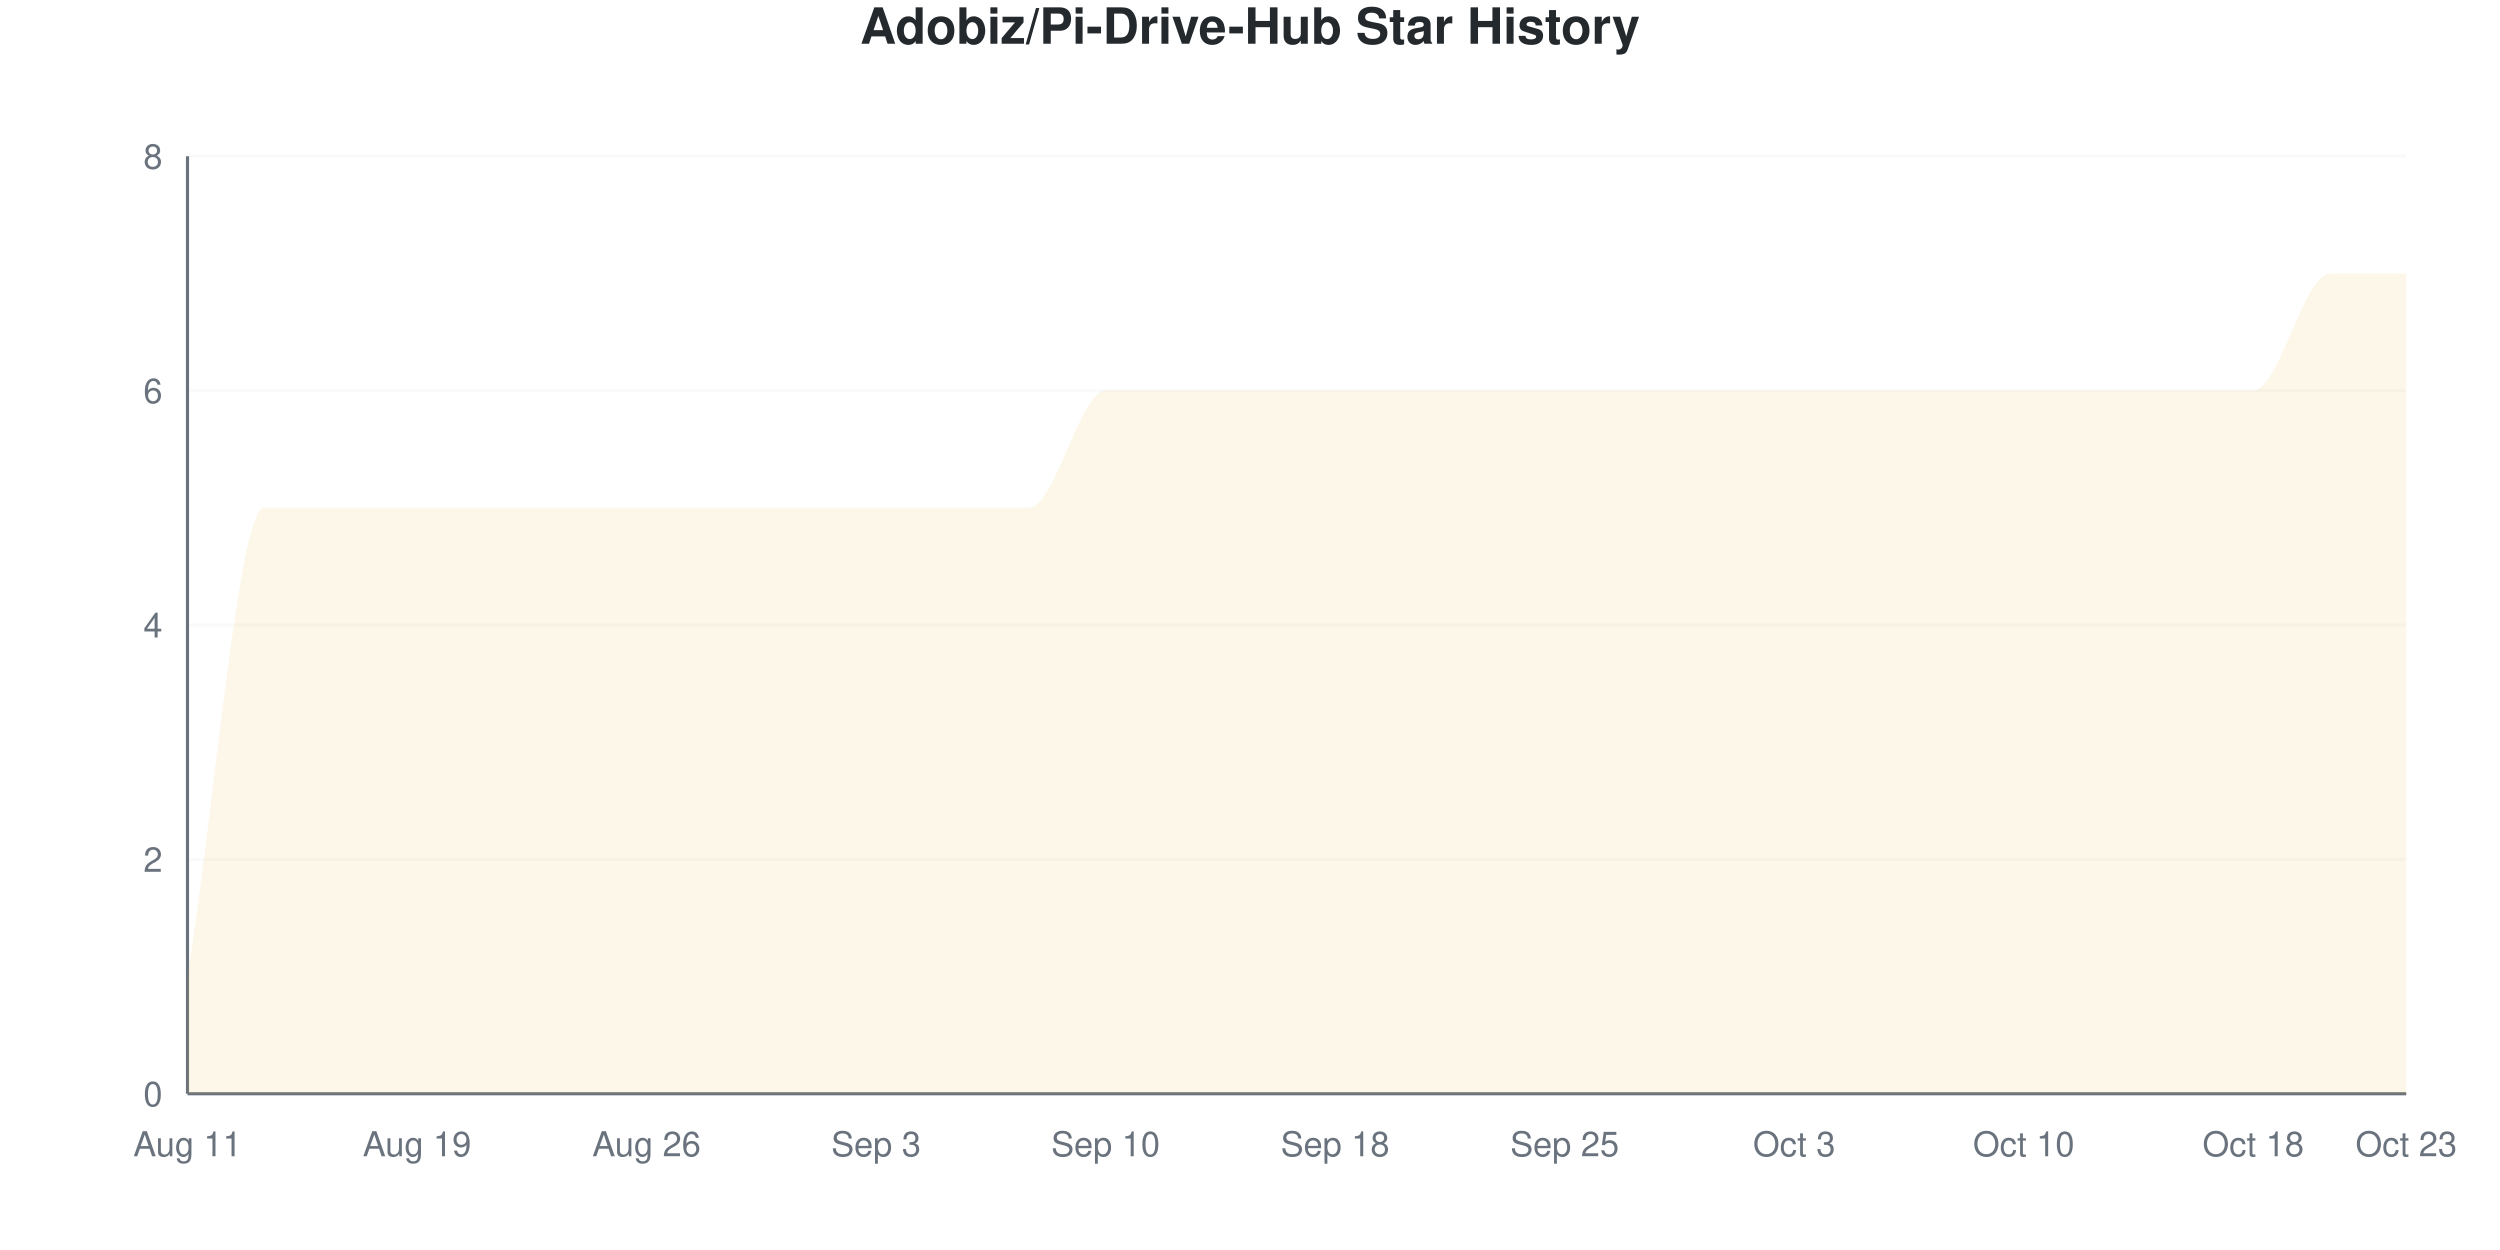
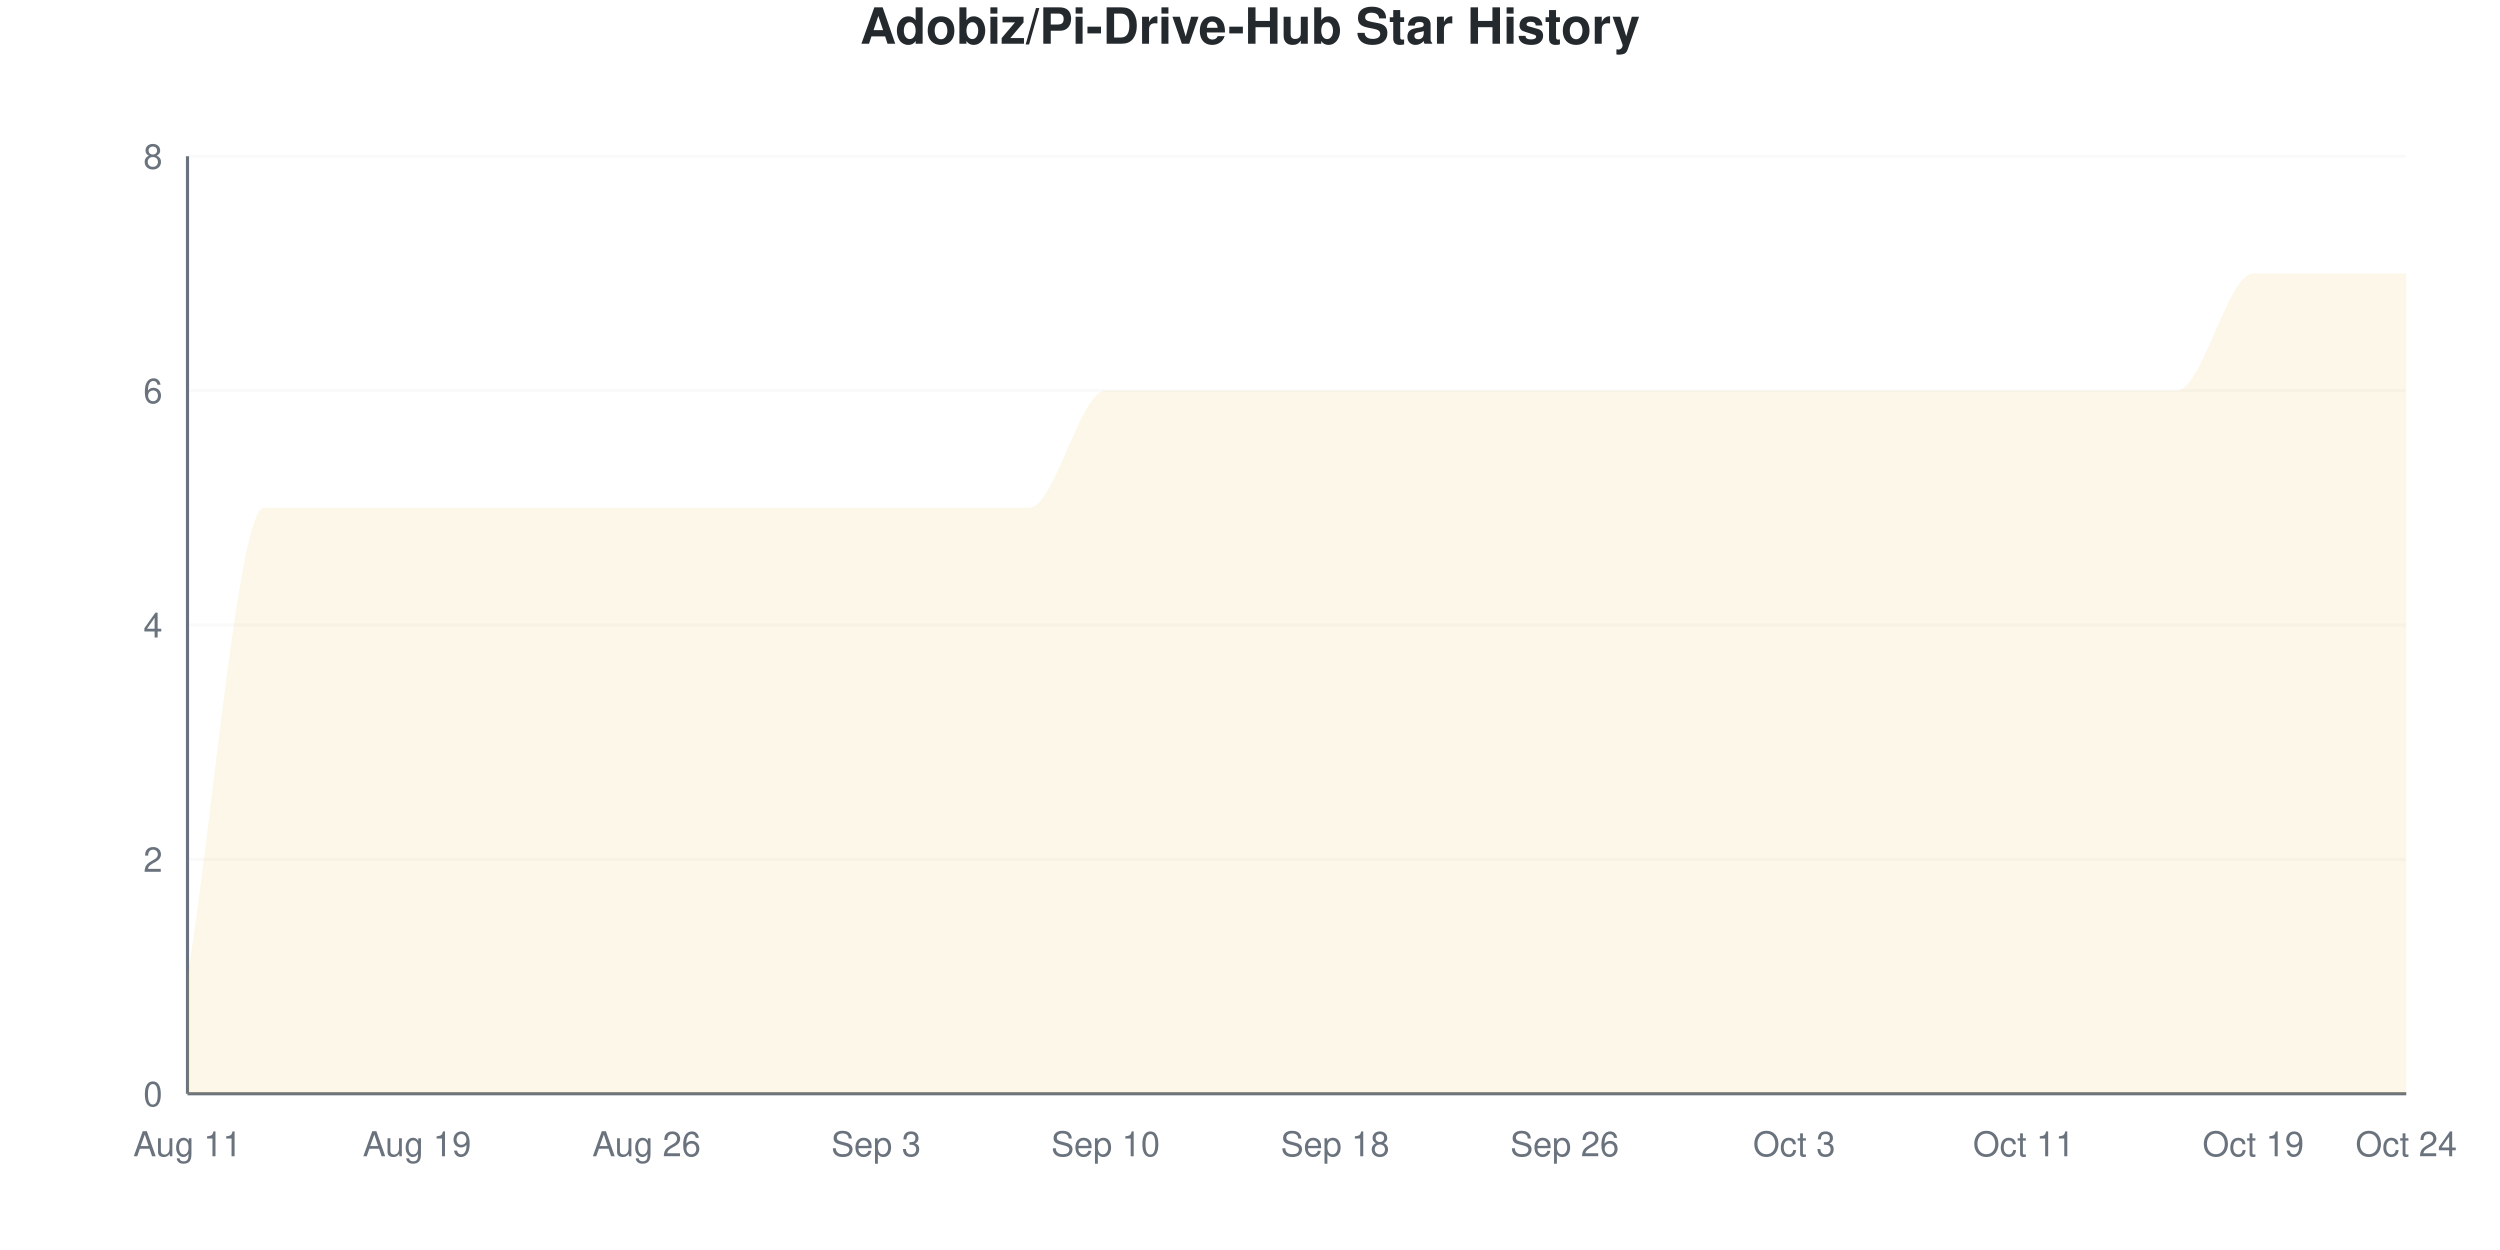
<svg xmlns="http://www.w3.org/2000/svg" viewBox="0 0 800 400" width="800" height="400">
  <style>
    @keyframes drawLine {
      to { stroke-dashoffset: 0; }
    }
    @keyframes fadeInPoint {
      from { opacity: 0; }
      to { opacity: 1; }
    }
    .data-line-0 {
      stroke-dasharray: 1374;
      stroke-dashoffset: 1374;
      animation: drawLine 2s ease-out forwards;
    }
    .data-point {
      opacity: 0;
      animation: fadeInPoint 0.5s ease-out forwards;
    }
    .chart-bg { fill: #fff; }
    .chart-text { fill: #24292e; }
    .chart-muted { fill: #6a737d; }
    .chart-grid { stroke: #eee; }
    .chart-axis { stroke: #6a737d; }
    @media (prefers-color-scheme: dark) {
      .chart-bg { fill: #0d1117; }
      .chart-text { fill: #e6edf3; }
      .chart-muted { fill: #8b949e; }
      .chart-grid { stroke: #21262d; }
      .chart-axis { stroke: #8b949e; }
    }
  </style>
  <rect width="800" height="400" class="chart-bg" />
  <text x="400" y="14" text-anchor="middle" class="chart-text" font-size="16" font-weight="bold" font-family="-apple-system, BlinkMacSystemFont, 'Segoe UI', Helvetica, Arial, sans-serif">Adobiz/Pi-Drive-Hub Star History</text>
  <g class="grid">
    <line x1="60" y1="350" x2="770" y2="350" class="chart-grid" stroke-opacity="0.3" />
    <text x="52" y="354" text-anchor="end" class="chart-muted" font-size="11" font-family="-apple-system, BlinkMacSystemFont, 'Segoe UI', Helvetica, Arial, sans-serif">0</text>
    <line x1="60" y1="275" x2="770" y2="275" class="chart-grid" stroke-opacity="0.3" />
    <text x="52" y="279" text-anchor="end" class="chart-muted" font-size="11" font-family="-apple-system, BlinkMacSystemFont, 'Segoe UI', Helvetica, Arial, sans-serif">2</text>
    <line x1="60" y1="200" x2="770" y2="200" class="chart-grid" stroke-opacity="0.3" />
    <text x="52" y="204" text-anchor="end" class="chart-muted" font-size="11" font-family="-apple-system, BlinkMacSystemFont, 'Segoe UI', Helvetica, Arial, sans-serif">4</text>
    <line x1="60" y1="125" x2="770" y2="125" class="chart-grid" stroke-opacity="0.3" />
    <text x="52" y="129" text-anchor="end" class="chart-muted" font-size="11" font-family="-apple-system, BlinkMacSystemFont, 'Segoe UI', Helvetica, Arial, sans-serif">6</text>
    <line x1="60" y1="50" x2="770" y2="50" class="chart-grid" stroke-opacity="0.3" />
    <text x="52" y="54" text-anchor="end" class="chart-muted" font-size="11" font-family="-apple-system, BlinkMacSystemFont, 'Segoe UI', Helvetica, Arial, sans-serif">8</text>
  </g>
  <g class="milestones">
    
  </g>
  <g class="x-axis">
    <text x="60" y="370" text-anchor="middle" class="chart-muted" font-size="11" font-family="-apple-system, BlinkMacSystemFont, 'Segoe UI', Helvetica, Arial, sans-serif">Aug 11</text>
    <text x="133.448" y="370" text-anchor="middle" class="chart-muted" font-size="11" font-family="-apple-system, BlinkMacSystemFont, 'Segoe UI', Helvetica, Arial, sans-serif">Aug 19</text>
    <text x="206.897" y="370" text-anchor="middle" class="chart-muted" font-size="11" font-family="-apple-system, BlinkMacSystemFont, 'Segoe UI', Helvetica, Arial, sans-serif">Aug 26</text>
    <text x="280.345" y="370" text-anchor="middle" class="chart-muted" font-size="11" font-family="-apple-system, BlinkMacSystemFont, 'Segoe UI', Helvetica, Arial, sans-serif">Sep 3</text>
    <text x="353.793" y="370" text-anchor="middle" class="chart-muted" font-size="11" font-family="-apple-system, BlinkMacSystemFont, 'Segoe UI', Helvetica, Arial, sans-serif">Sep 10</text>
    <text x="427.241" y="370" text-anchor="middle" class="chart-muted" font-size="11" font-family="-apple-system, BlinkMacSystemFont, 'Segoe UI', Helvetica, Arial, sans-serif">Sep 18</text>
-     <text x="500.69" y="370" text-anchor="middle" class="chart-muted" font-size="11" font-family="-apple-system, BlinkMacSystemFont, 'Segoe UI', Helvetica, Arial, sans-serif">Sep 25</text>
+     <text x="500.69" y="370" text-anchor="middle" class="chart-muted" font-size="11" font-family="-apple-system, BlinkMacSystemFont, 'Segoe UI', Helvetica, Arial, sans-serif">Sep 26</text>
    <text x="574.138" y="370" text-anchor="middle" class="chart-muted" font-size="11" font-family="-apple-system, BlinkMacSystemFont, 'Segoe UI', Helvetica, Arial, sans-serif">Oct 3</text>
-     <text x="647.586" y="370" text-anchor="middle" class="chart-muted" font-size="11" font-family="-apple-system, BlinkMacSystemFont, 'Segoe UI', Helvetica, Arial, sans-serif">Oct 10</text>
-     <text x="721.034" y="370" text-anchor="middle" class="chart-muted" font-size="11" font-family="-apple-system, BlinkMacSystemFont, 'Segoe UI', Helvetica, Arial, sans-serif">Oct 18</text>
-     <text x="770" y="370" text-anchor="middle" class="chart-muted" font-size="11" font-family="-apple-system, BlinkMacSystemFont, 'Segoe UI', Helvetica, Arial, sans-serif">Oct 23</text>
+     <text x="647.586" y="370" text-anchor="middle" class="chart-muted" font-size="11" font-family="-apple-system, BlinkMacSystemFont, 'Segoe UI', Helvetica, Arial, sans-serif">Oct 11</text>
+     <text x="721.034" y="370" text-anchor="middle" class="chart-muted" font-size="11" font-family="-apple-system, BlinkMacSystemFont, 'Segoe UI', Helvetica, Arial, sans-serif">Oct 19</text>
+     <text x="770" y="370" text-anchor="middle" class="chart-muted" font-size="11" font-family="-apple-system, BlinkMacSystemFont, 'Segoe UI', Helvetica, Arial, sans-serif">Oct 24</text>
  </g>
  <line x1="60" y1="50" x2="60" y2="350" class="chart-axis" stroke-width="1" />
  <line x1="60" y1="350" x2="770" y2="350" class="chart-axis" stroke-width="1" />
-   <path d="M60,350 L60,312.5 C68.161,262.5 76.322,162.5 84.483,162.5 C92.644,162.5 100.805,162.5 108.966,162.5 C117.126,162.5 125.287,162.5 133.448,162.5 C141.609,162.5 149.77,162.5 157.931,162.5 C166.092,162.5 174.253,162.5 182.414,162.5 C190.575,162.5 198.736,162.5 206.897,162.5 C215.057,162.5 223.218,162.5 231.379,162.5 C239.54,162.5 247.701,162.5 255.862,162.5 C264.023,162.5 272.184,162.5 280.345,162.5 C288.506,162.5 296.667,162.5 304.828,162.5 C312.989,162.5 321.149,162.5 329.31,162.5 C337.471,162.5 345.632,125 353.793,125 C361.954,125 370.115,125 378.276,125 C386.437,125 394.598,125 402.759,125 C410.92,125 419.08,125 427.241,125 C435.402,125 443.563,125 451.724,125 C459.885,125 468.046,125 476.207,125 C484.368,125 492.529,125 500.69,125 C508.851,125 517.011,125 525.172,125 C533.333,125 541.494,125 549.655,125 C557.816,125 565.977,125 574.138,125 C582.299,125 590.46,125 598.621,125 C606.782,125 614.943,125 623.103,125 C631.264,125 639.425,125 647.586,125 C655.747,125 663.908,125 672.069,125 C680.23,125 688.391,125 696.552,125 C704.713,125 712.874,125 721.034,125 C729.195,125 737.356,87.5 745.517,87.5 C753.678,87.5 761.839,87.5 770,87.5 L770,350 L60,350 Z" fill="#dfb317" fill-opacity="0.1" />
-   <path d="M60,350 L60,312.5 C68.161,262.5 76.322,162.5 84.483,162.5 C92.644,162.5 100.805,162.5 108.966,162.5 C117.126,162.5 125.287,162.5 133.448,162.5 C141.609,162.5 149.77,162.5 157.931,162.5 C166.092,162.5 174.253,162.5 182.414,162.5 C190.575,162.5 198.736,162.5 206.897,162.5 C215.057,162.5 223.218,162.5 231.379,162.5 C239.54,162.5 247.701,162.5 255.862,162.5 C264.023,162.5 272.184,162.5 280.345,162.5 C288.506,162.5 296.667,162.5 304.828,162.5 C312.989,162.5 321.149,162.5 329.31,162.5 C337.471,162.5 345.632,125 353.793,125 C361.954,125 370.115,125 378.276,125 C386.437,125 394.598,125 402.759,125 C410.92,125 419.08,125 427.241,125 C435.402,125 443.563,125 451.724,125 C459.885,125 468.046,125 476.207,125 C484.368,125 492.529,125 500.69,125 C508.851,125 517.011,125 525.172,125 C533.333,125 541.494,125 549.655,125 C557.816,125 565.977,125 574.138,125 C582.299,125 590.46,125 598.621,125 C606.782,125 614.943,125 623.103,125 C631.264,125 639.425,125 647.586,125 C655.747,125 663.908,125 672.069,125 C680.23,125 688.391,125 696.552,125 C704.713,125 712.874,125 721.034,125 C729.195,125 737.356,87.5 745.517,87.5 C753.678,87.5 761.839,87.5 770,87.5" fill="none" stroke="#dfb317" stroke-width="2.5" class="data-line-0" />
+   <path d="M60,350 L60,312.5 C68.161,262.5 76.322,162.5 84.483,162.5 C92.644,162.5 100.805,162.5 108.966,162.5 C117.126,162.5 125.287,162.5 133.448,162.5 C141.609,162.5 149.77,162.5 157.931,162.5 C166.092,162.5 174.253,162.5 182.414,162.5 C190.575,162.5 198.736,162.5 206.897,162.5 C215.057,162.5 223.218,162.5 231.379,162.5 C239.54,162.5 247.701,162.5 255.862,162.5 C264.023,162.5 272.184,162.5 280.345,162.5 C288.506,162.5 296.667,162.5 304.828,162.5 C312.989,162.5 321.149,162.5 329.31,162.5 C337.471,162.5 345.632,125 353.793,125 C361.954,125 370.115,125 378.276,125 C386.437,125 394.598,125 402.759,125 C410.92,125 419.08,125 427.241,125 C435.402,125 443.563,125 451.724,125 C459.885,125 468.046,125 476.207,125 C484.368,125 492.529,125 500.69,125 C508.851,125 517.011,125 525.172,125 C533.333,125 541.494,125 549.655,125 C557.816,125 565.977,125 574.138,125 C582.299,125 590.46,125 598.621,125 C606.782,125 614.943,125 623.103,125 C631.264,125 639.425,125 647.586,125 C655.747,125 663.908,125 672.069,125 C680.23,125 688.391,125 696.552,125 C704.713,125 712.874,87.5 721.034,87.5 C729.195,87.5 737.356,87.5 745.517,87.5 C753.678,87.5 761.839,87.5 770,87.5 L770,350 L60,350 Z" fill="#dfb317" fill-opacity="0.1" />
+   <path d="M60,350 L60,312.5 C68.161,262.5 76.322,162.5 84.483,162.5 C92.644,162.5 100.805,162.5 108.966,162.5 C117.126,162.5 125.287,162.5 133.448,162.5 C141.609,162.5 149.77,162.5 157.931,162.5 C166.092,162.5 174.253,162.5 182.414,162.5 C190.575,162.5 198.736,162.5 206.897,162.5 C215.057,162.5 223.218,162.5 231.379,162.5 C239.54,162.5 247.701,162.5 255.862,162.5 C264.023,162.5 272.184,162.5 280.345,162.5 C288.506,162.5 296.667,162.5 304.828,162.5 C312.989,162.5 321.149,162.5 329.31,162.5 C337.471,162.5 345.632,125 353.793,125 C361.954,125 370.115,125 378.276,125 C386.437,125 394.598,125 402.759,125 C410.92,125 419.08,125 427.241,125 C435.402,125 443.563,125 451.724,125 C459.885,125 468.046,125 476.207,125 C484.368,125 492.529,125 500.69,125 C508.851,125 517.011,125 525.172,125 C533.333,125 541.494,125 549.655,125 C557.816,125 565.977,125 574.138,125 C582.299,125 590.46,125 598.621,125 C606.782,125 614.943,125 623.103,125 C631.264,125 639.425,125 647.586,125 C655.747,125 663.908,125 672.069,125 C680.23,125 688.391,125 696.552,125 C704.713,125 712.874,87.5 721.034,87.5 C729.195,87.5 737.356,87.5 745.517,87.5 C753.678,87.5 761.839,87.5 770,87.5" fill="none" stroke="#dfb317" stroke-width="2.5" class="data-line-0" />
  <g class="points">
    <circle cx="60" cy="312.5" r="4" fill="#dfb317" class="data-point" style="animation-delay: 1.50s" />
    <circle cx="84.483" cy="162.5" r="4" fill="#dfb317" class="data-point" style="animation-delay: 1.55s" />
    <circle cx="108.966" cy="162.5" r="4" fill="#dfb317" class="data-point" style="animation-delay: 1.60s" />
    <circle cx="133.448" cy="162.5" r="4" fill="#dfb317" class="data-point" style="animation-delay: 1.65s" />
    <circle cx="157.931" cy="162.5" r="4" fill="#dfb317" class="data-point" style="animation-delay: 1.70s" />
    <circle cx="182.414" cy="162.5" r="4" fill="#dfb317" class="data-point" style="animation-delay: 1.75s" />
    <circle cx="206.897" cy="162.5" r="4" fill="#dfb317" class="data-point" style="animation-delay: 1.80s" />
    <circle cx="231.379" cy="162.5" r="4" fill="#dfb317" class="data-point" style="animation-delay: 1.85s" />
    <circle cx="255.862" cy="162.5" r="4" fill="#dfb317" class="data-point" style="animation-delay: 1.90s" />
    <circle cx="280.345" cy="162.5" r="4" fill="#dfb317" class="data-point" style="animation-delay: 1.95s" />
    <circle cx="304.828" cy="162.5" r="4" fill="#dfb317" class="data-point" style="animation-delay: 2.00s" />
    <circle cx="329.31" cy="162.5" r="4" fill="#dfb317" class="data-point" style="animation-delay: 2.05s" />
    <circle cx="353.793" cy="125" r="4" fill="#dfb317" class="data-point" style="animation-delay: 2.10s" />
    <circle cx="378.276" cy="125" r="4" fill="#dfb317" class="data-point" style="animation-delay: 2.15s" />
    <circle cx="402.759" cy="125" r="4" fill="#dfb317" class="data-point" style="animation-delay: 2.20s" />
    <circle cx="427.241" cy="125" r="4" fill="#dfb317" class="data-point" style="animation-delay: 2.25s" />
    <circle cx="451.724" cy="125" r="4" fill="#dfb317" class="data-point" style="animation-delay: 2.30s" />
    <circle cx="476.207" cy="125" r="4" fill="#dfb317" class="data-point" style="animation-delay: 2.35s" />
    <circle cx="500.69" cy="125" r="4" fill="#dfb317" class="data-point" style="animation-delay: 2.40s" />
    <circle cx="525.172" cy="125" r="4" fill="#dfb317" class="data-point" style="animation-delay: 2.45s" />
    <circle cx="549.655" cy="125" r="4" fill="#dfb317" class="data-point" style="animation-delay: 2.50s" />
    <circle cx="574.138" cy="125" r="4" fill="#dfb317" class="data-point" style="animation-delay: 2.55s" />
    <circle cx="598.621" cy="125" r="4" fill="#dfb317" class="data-point" style="animation-delay: 2.60s" />
    <circle cx="623.103" cy="125" r="4" fill="#dfb317" class="data-point" style="animation-delay: 2.65s" />
    <circle cx="647.586" cy="125" r="4" fill="#dfb317" class="data-point" style="animation-delay: 2.70s" />
    <circle cx="672.069" cy="125" r="4" fill="#dfb317" class="data-point" style="animation-delay: 2.75s" />
    <circle cx="696.552" cy="125" r="4" fill="#dfb317" class="data-point" style="animation-delay: 2.80s" />
-     <circle cx="721.034" cy="125" r="4" fill="#dfb317" class="data-point" style="animation-delay: 2.85s" />
+     <circle cx="721.034" cy="87.5" r="4" fill="#dfb317" class="data-point" style="animation-delay: 2.85s" />
    <circle cx="745.517" cy="87.5" r="4" fill="#dfb317" class="data-point" style="animation-delay: 2.90s" />
    <circle cx="770" cy="87.5" r="4" fill="#dfb317" class="data-point" style="animation-delay: 2.95s" />
  </g>
</svg>
